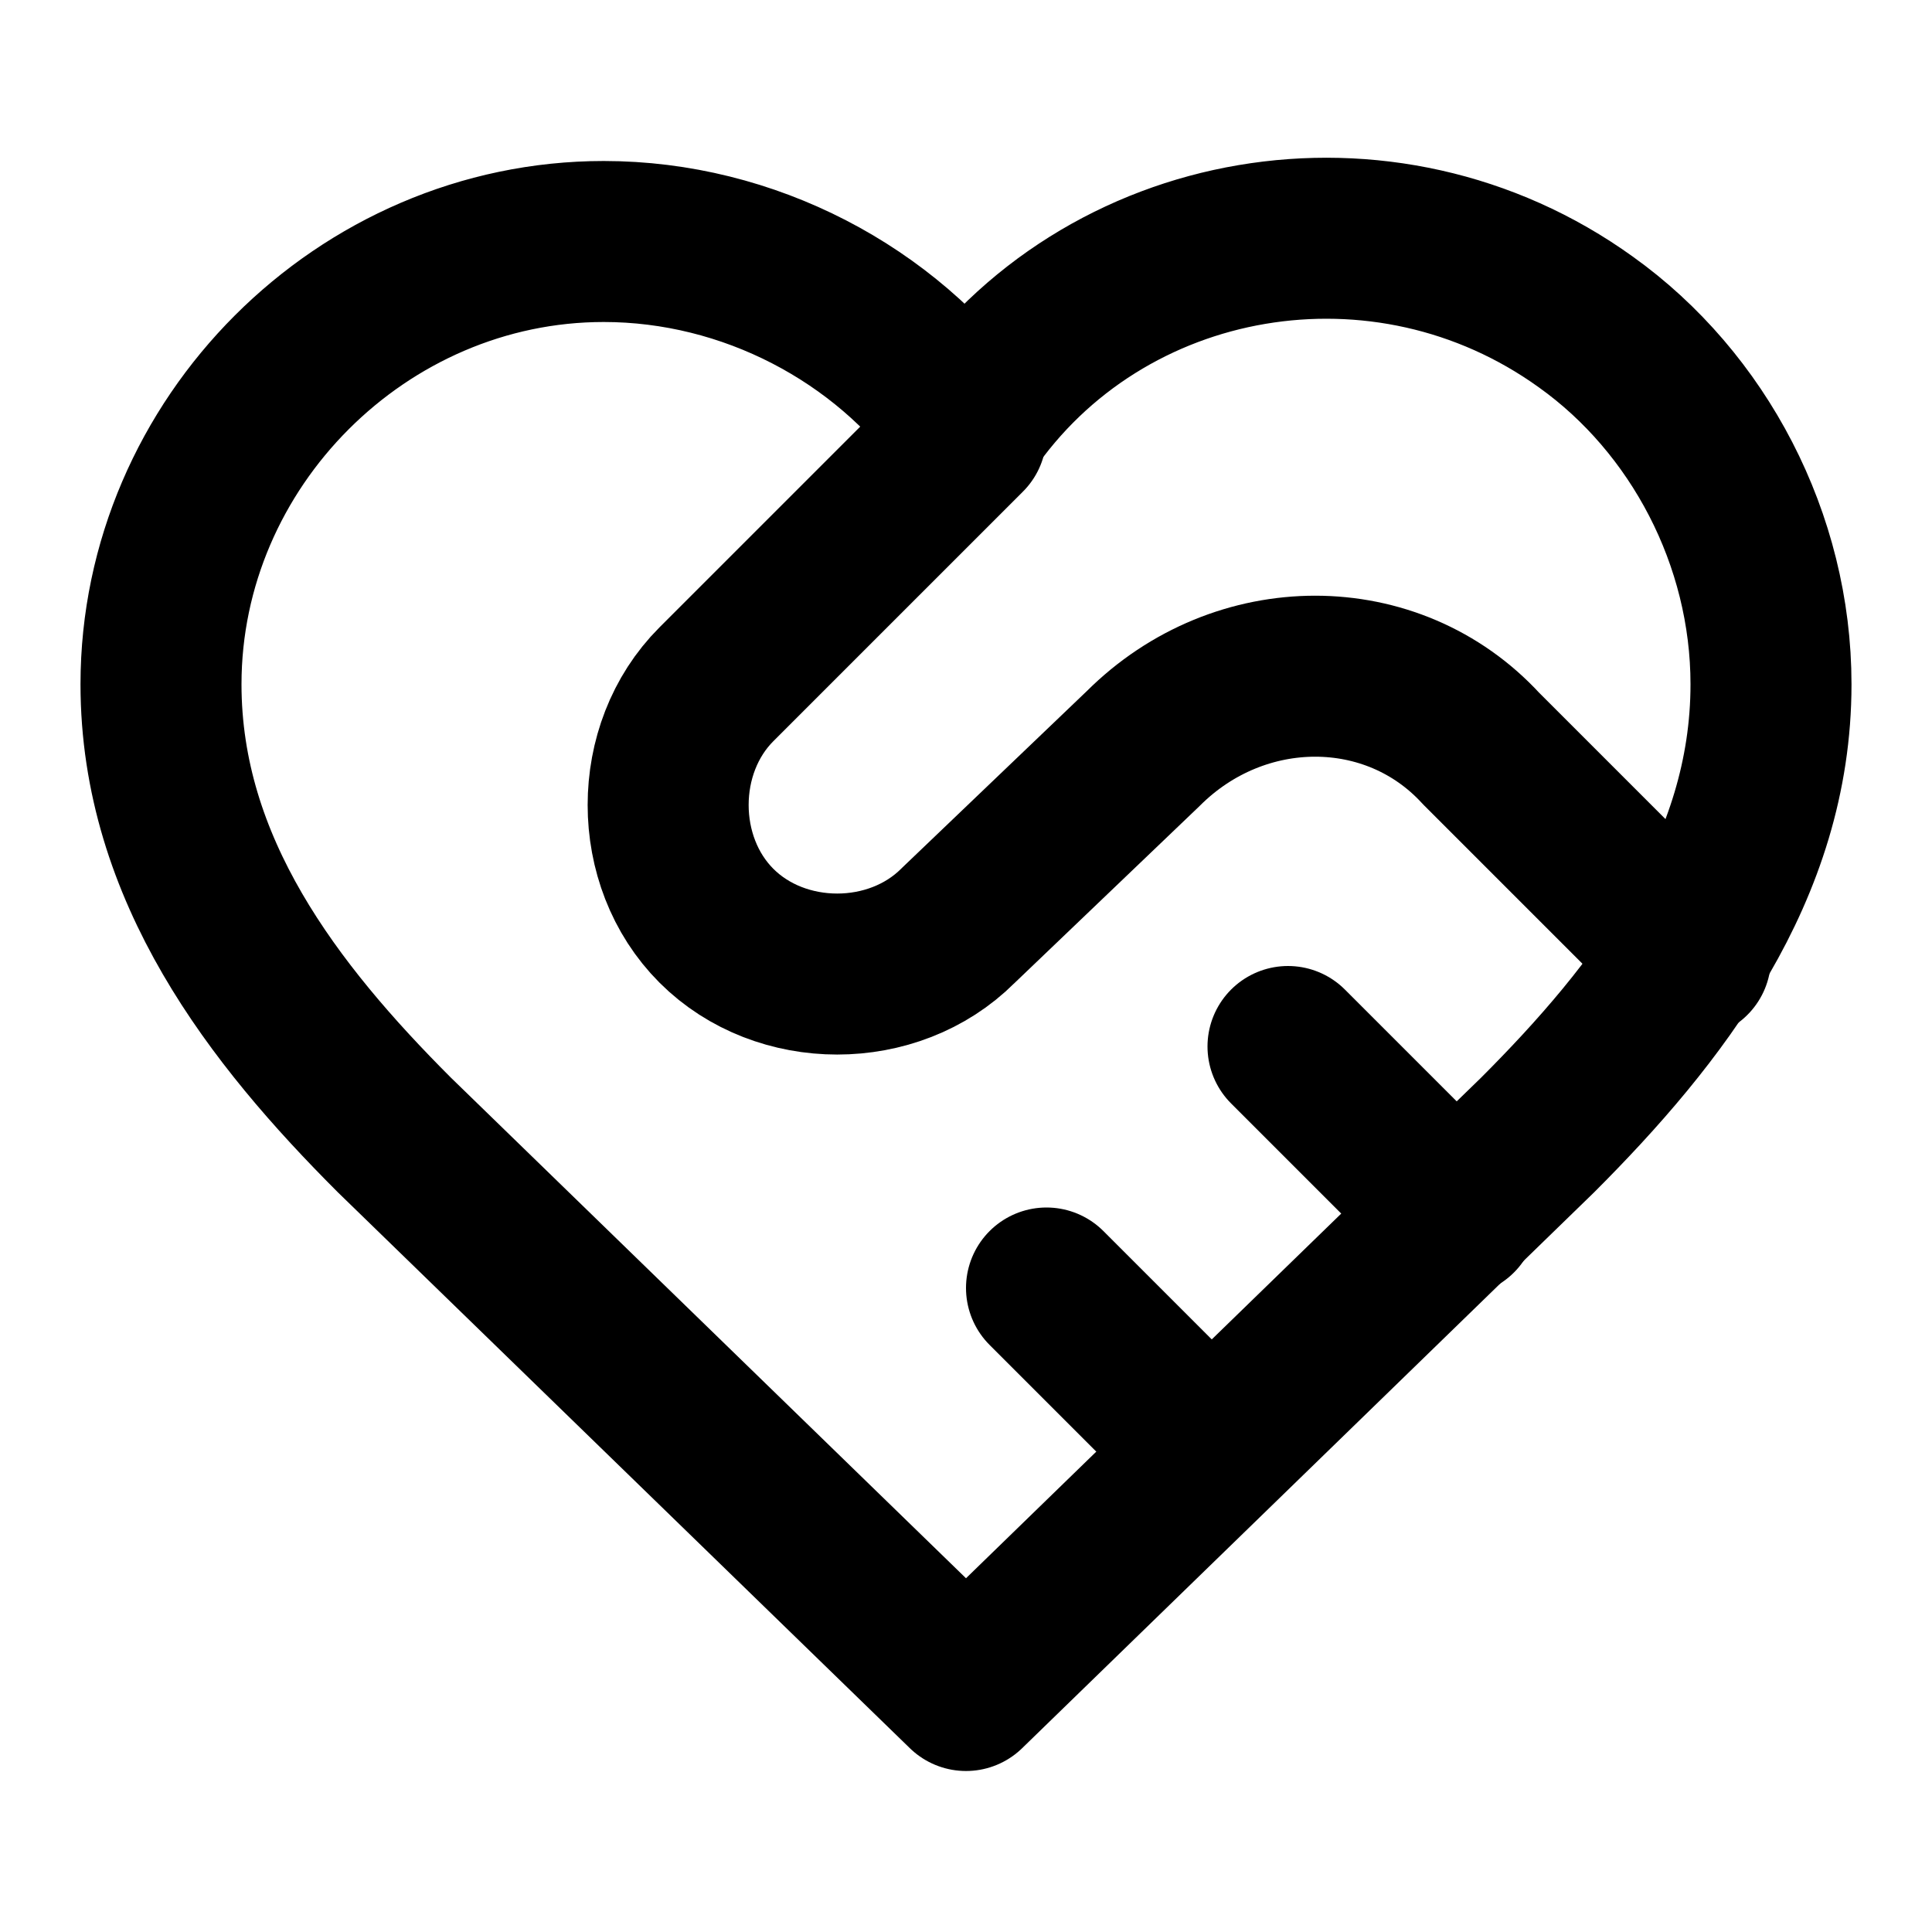
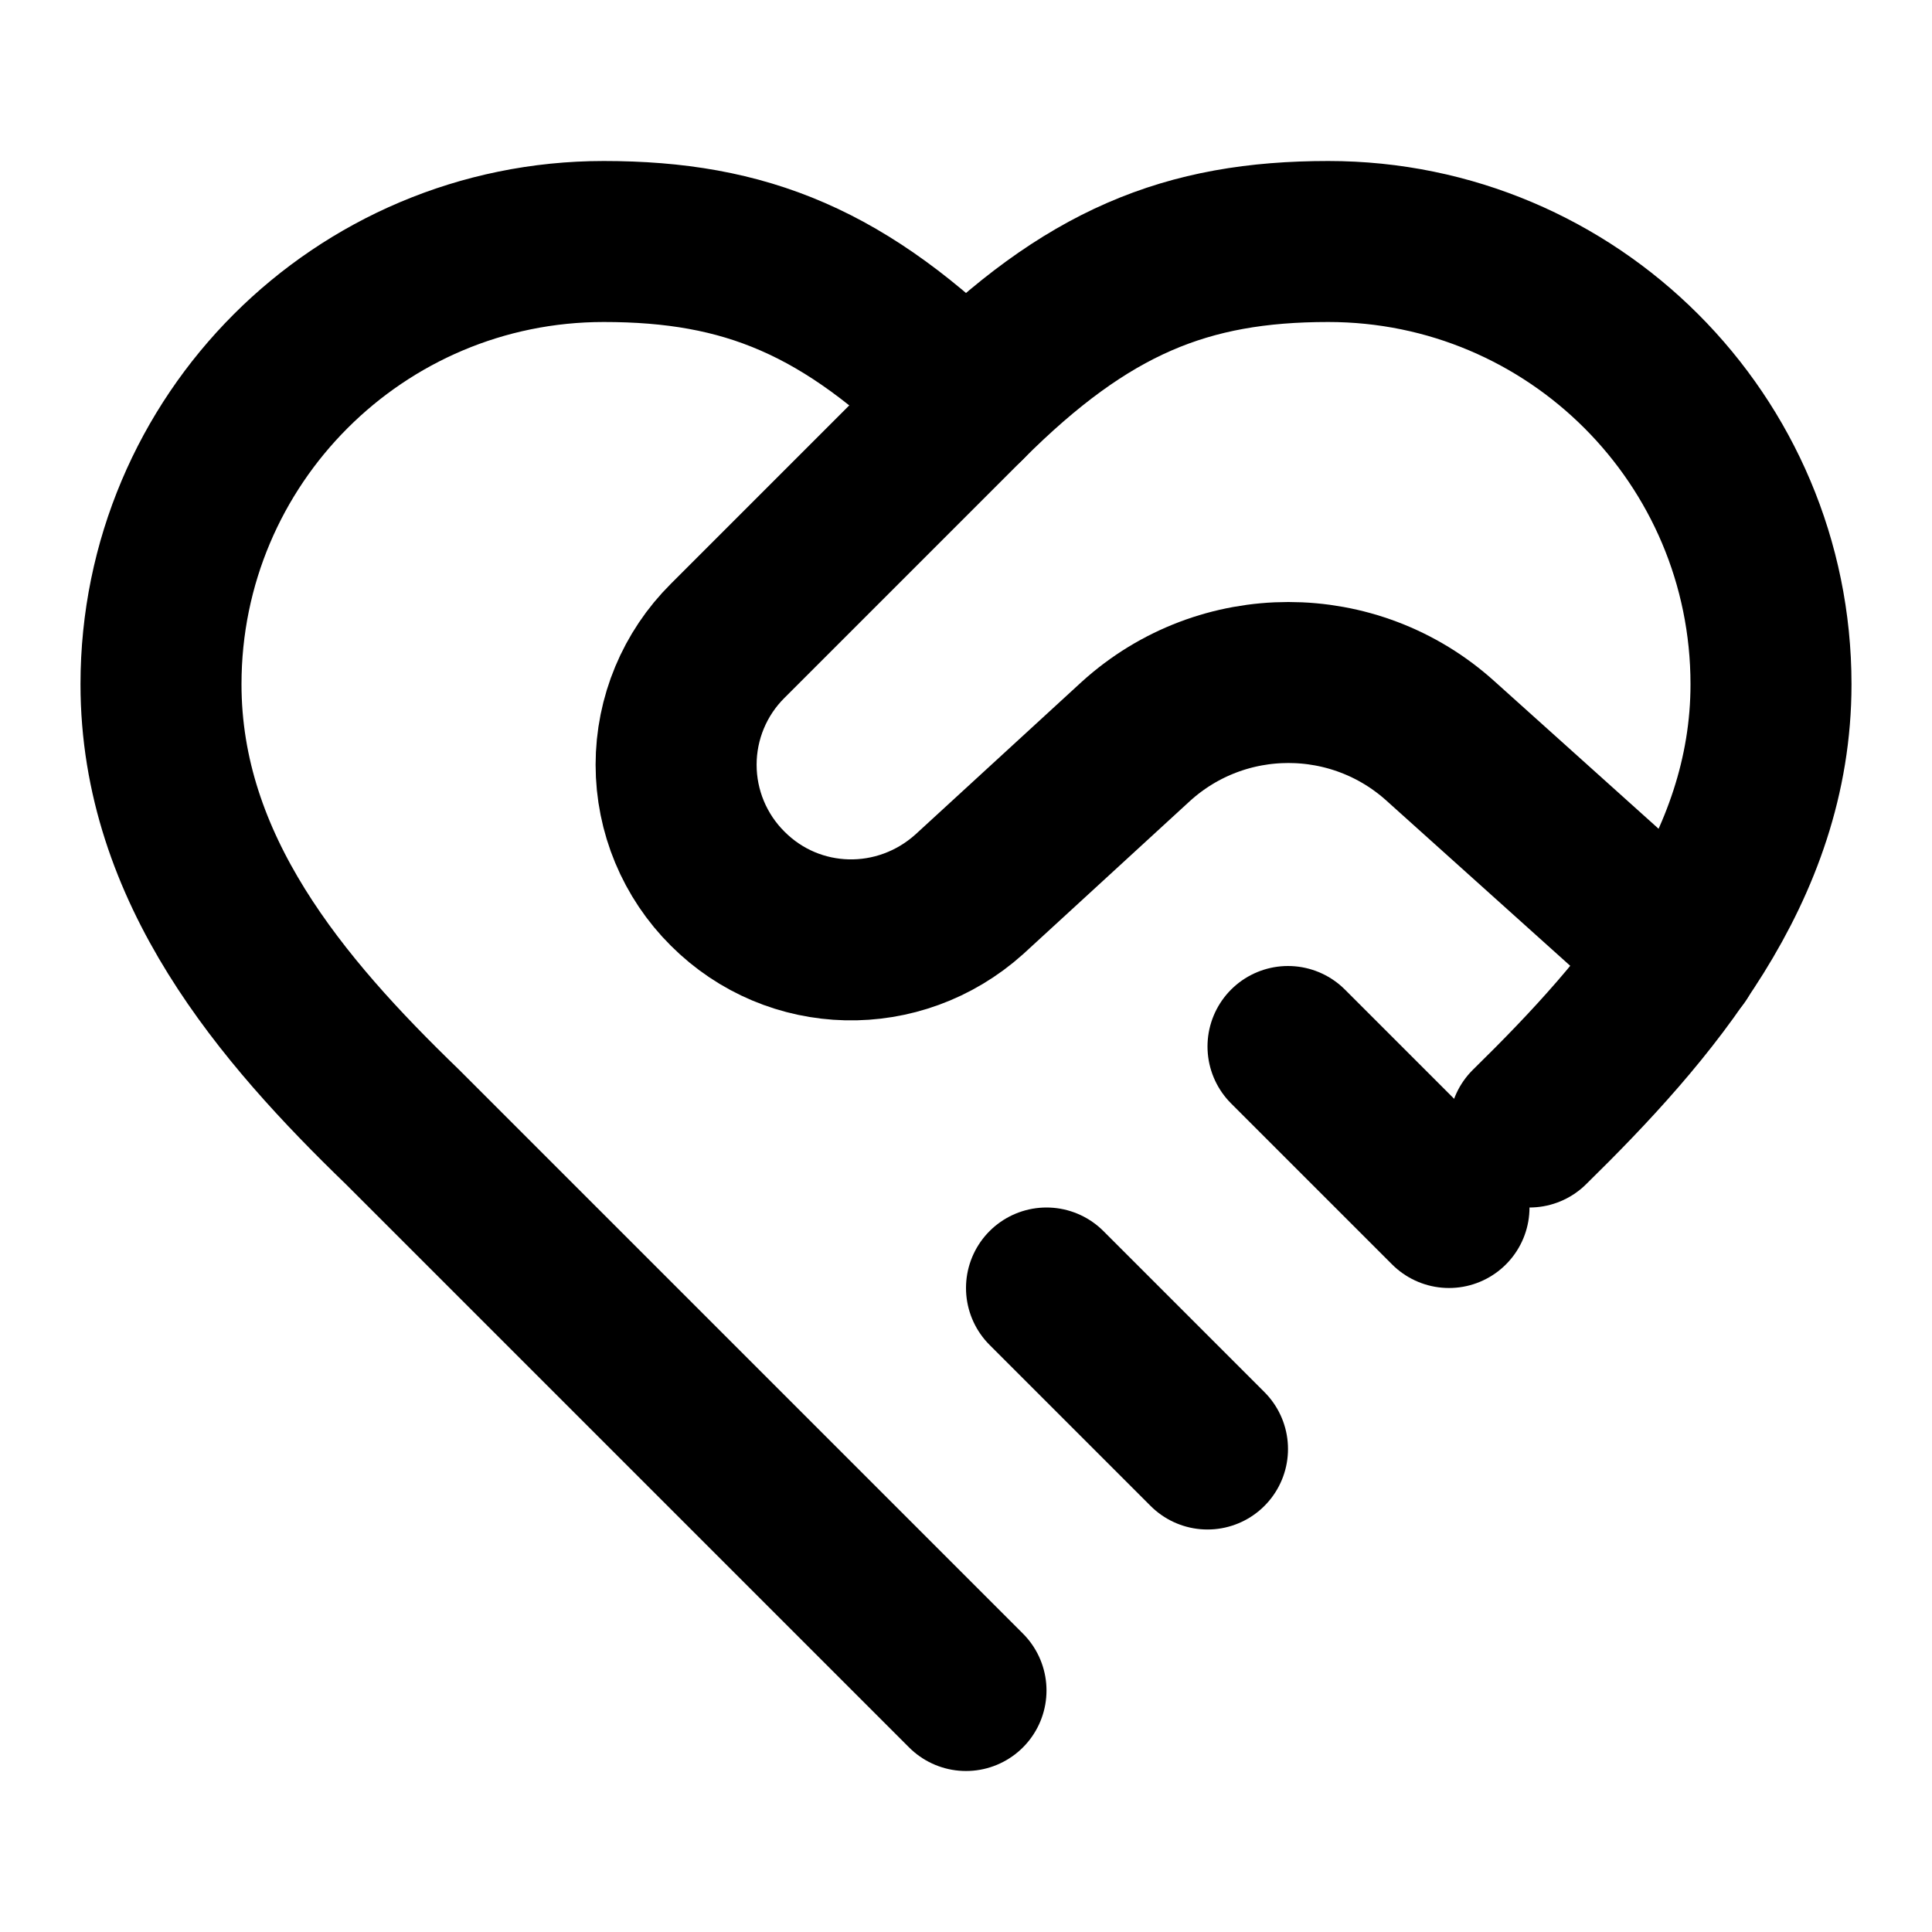
<svg xmlns="http://www.w3.org/2000/svg" width="24" height="24" viewBox="0 0 24 24" fill="none" stroke="currentColor" stroke-width="2" stroke-linecap="round" stroke-linejoin="round">
-   <path d="M19.1,14.1L12,21l-7.1-6.9C3.4,12.6,2,10.8,2,8.5C2,5.5,4.5,3,7.5,3C9.3,3,11,3.9,12,5.3 c1.7-2.5,5.2-3.1,7.7-1.3C21.1,5,22,6.7,22,8.5C22,10.8,20.6,12.6,19.1,14.1z" />
-   <path d="M12,5.4L8.9,8.5c-0.8,0.8-0.8,2.2,0,3l0,0c0.8,0.8,2.2,0.8,3,0l2.3-2.2c1.2-1.2,3.1-1.2,4.2,0l2.6,2.6" />
-   <path d="M18.1,15.1L16,13" />
-   <path d="M15,18l-2-2" />
+   <path d="M19 14c1.49-1.46 3-3.21 3-5.5A5.5 5.5 0 0 0 16.5 3c-1.76 0-3 .5-4.5 2-1.5-1.5-2.74-2-4.5-2A5.5 5.5 0 0 0 2 8.5c0 2.3 1.5 4.05 3 5.5l7 7" />
+   <path d="M12 5 9.04 7.96a2.17 2.17 0 0 0 0 3.08v0c.82.82 2.13.85 3 .07l2.07-1.9a2.82 2.82 0 0 1 3.79 0l2.96 2.66" />
+   <path d="m18 15-2-2" />
+   <path d="m15 18-2-2" />
</svg>
